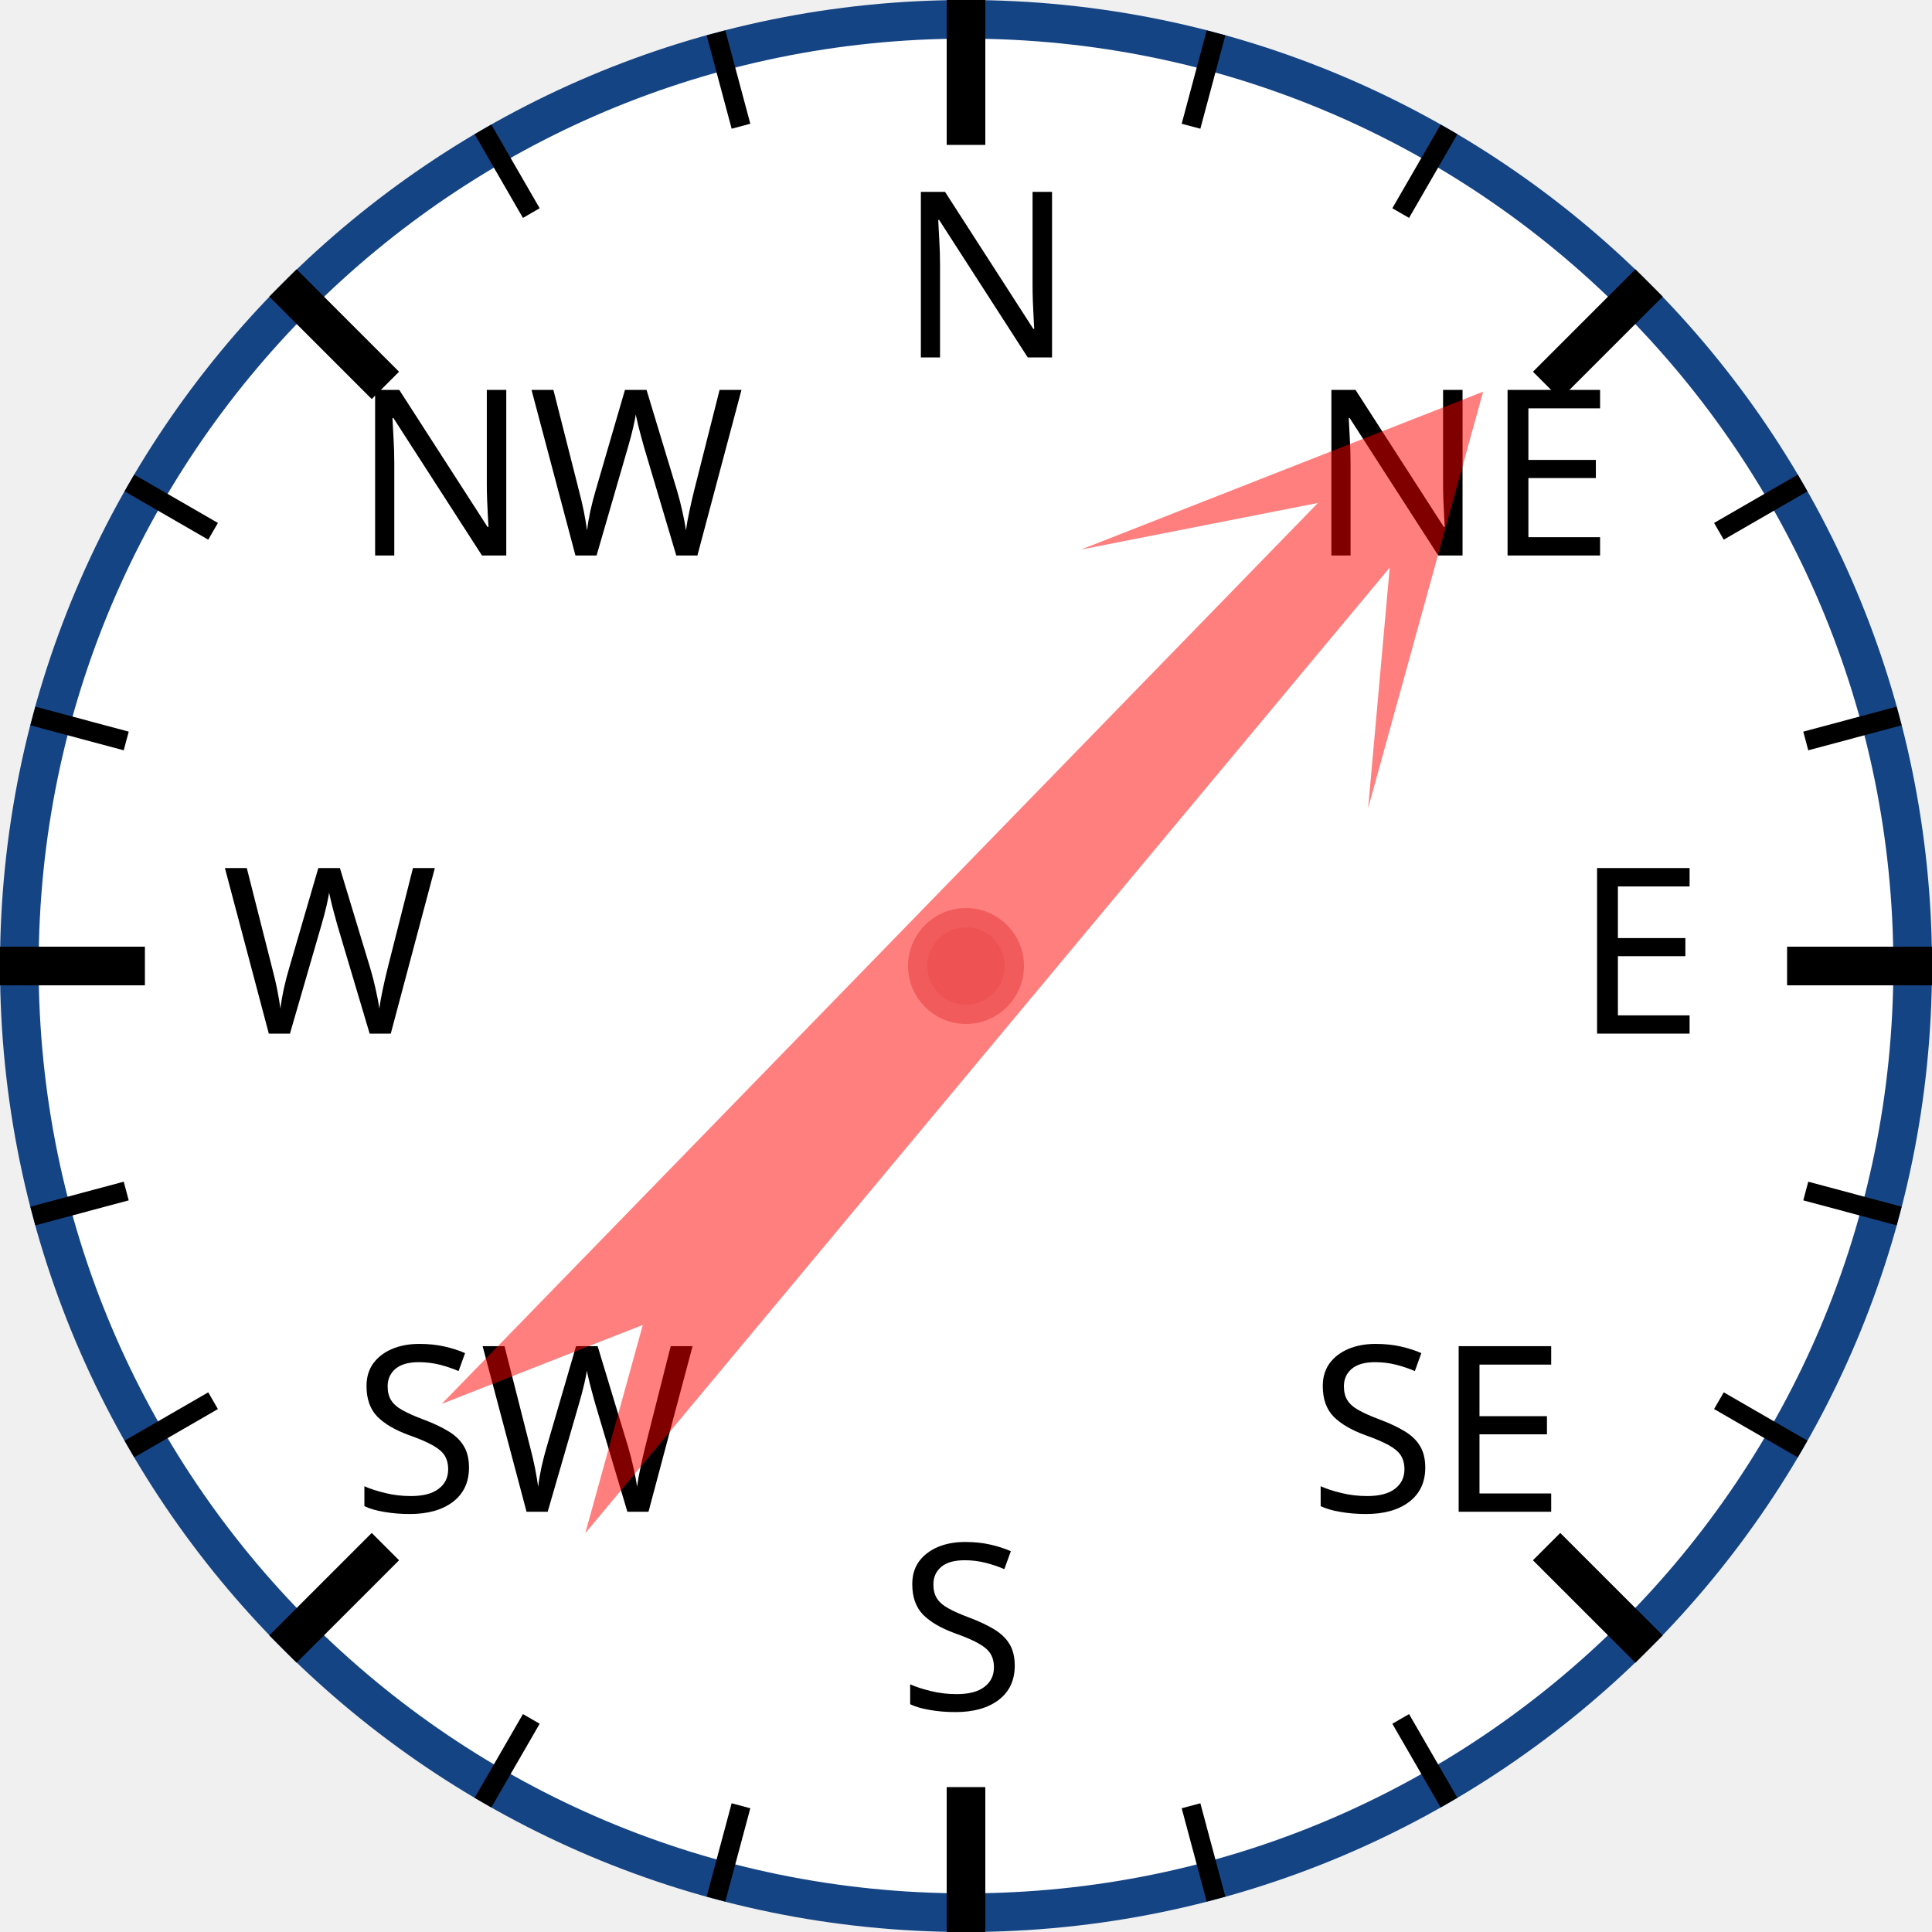
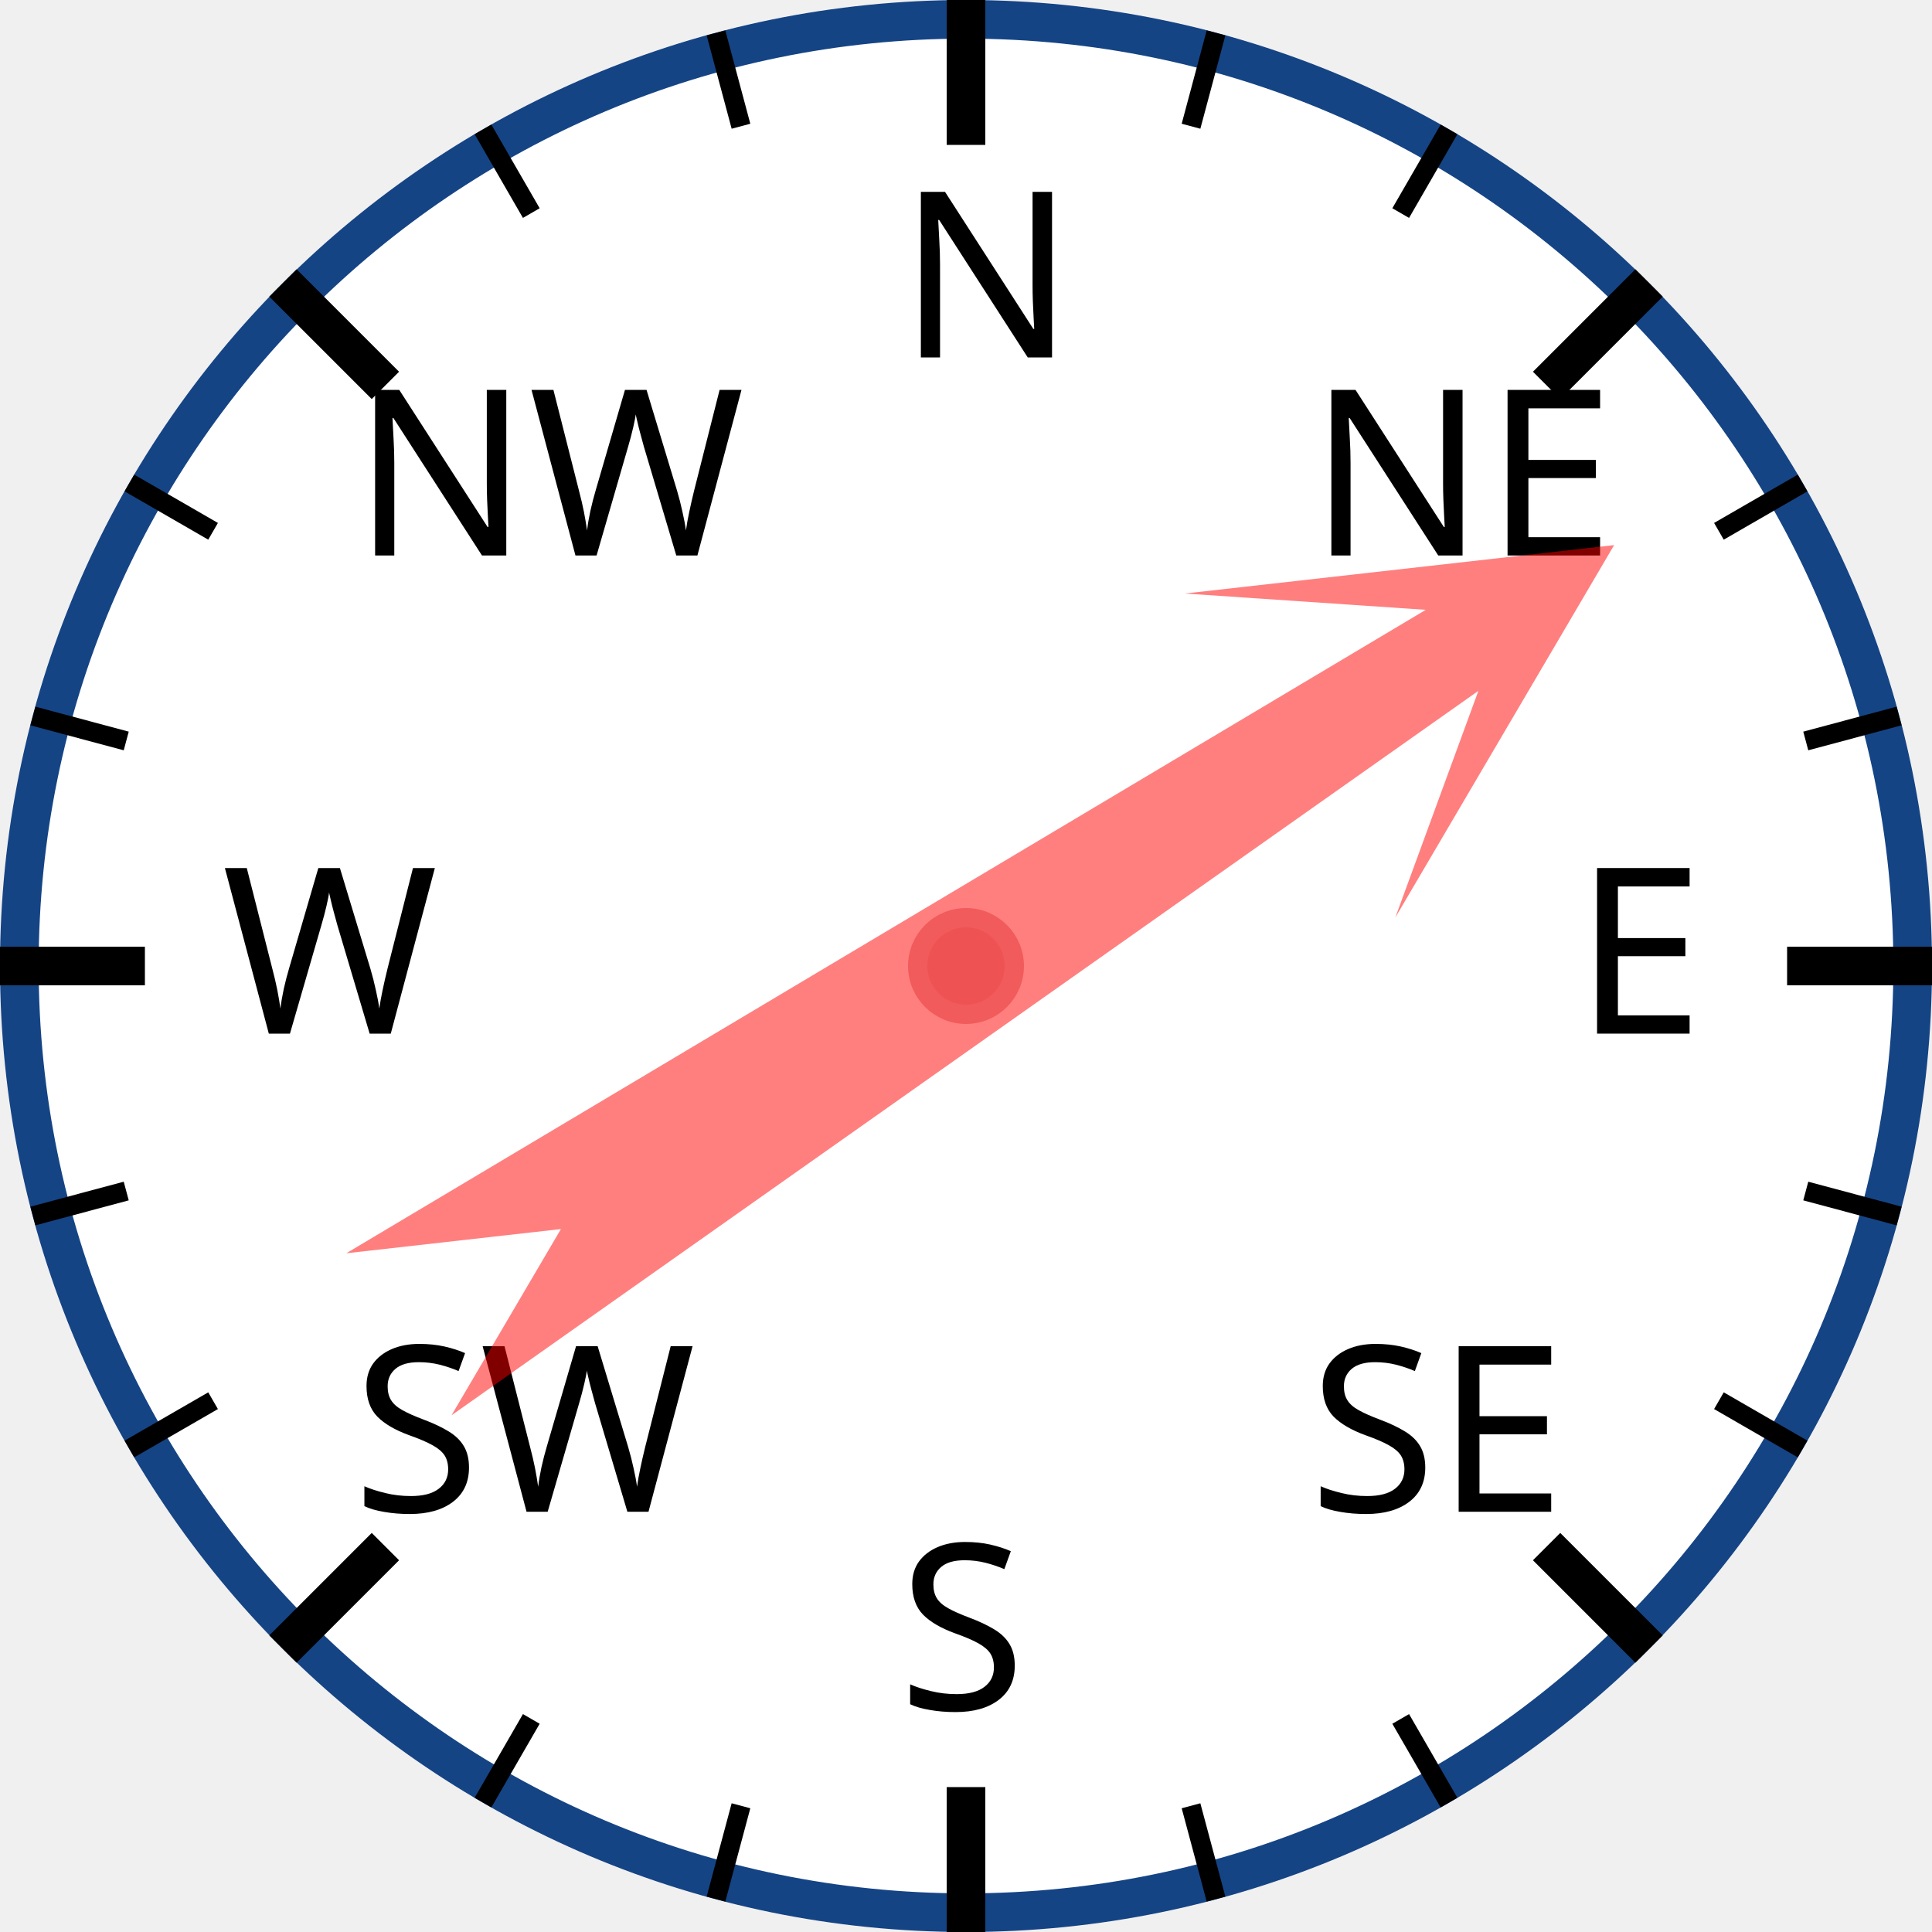
<svg xmlns="http://www.w3.org/2000/svg" width="120px" height="120px" viewBox="0 0 200 200">
  <circle cx="100" cy="100" r="98" style="fill: white; stroke: #154485; stroke-width: 4;" />
  <text x="93.0" y="37.0" style="font-family: sans-serif; font-size: 18pt;">N</text>
  <line x1="100.0" y1="0.0" x2="100.0" y2="15.0" style="stroke: black; stroke-width: 4;" />
  <line x1="74.118" y1="3.407" x2="76.706" y2="13.067" style="stroke: black; stroke-width: 2;" />
  <line x1="50" y1="13.397" x2="55" y2="22.058" style="stroke: black; stroke-width: 2;" />
  <text x="36.503" y="57.503" style="font-family: sans-serif; font-size: 18pt;">NW</text>
  <line x1="29.289" y1="29.289" x2="39.896" y2="39.896" style="stroke: black; stroke-width: 4;" />
  <line x1="13.397" y1="50" x2="22.058" y2="55" style="stroke: black; stroke-width: 2;" />
  <line x1="3.407" y1="74.118" x2="13.067" y2="76.706" style="stroke: black; stroke-width: 2;" />
  <text x="23.0" y="107.0" style="font-family: sans-serif; font-size: 18pt;">W</text>
  <line x1="0.0" y1="100.0" x2="15.0" y2="100.0" style="stroke: black; stroke-width: 4;" />
  <line x1="3.407" y1="125.882" x2="13.067" y2="123.294" style="stroke: black; stroke-width: 2;" />
  <line x1="13.397" y1="150" x2="22.058" y2="145" style="stroke: black; stroke-width: 2;" />
  <text x="36.503" y="156.497" style="font-family: sans-serif; font-size: 18pt;">SW</text>
  <line x1="29.289" y1="170.711" x2="39.896" y2="160.104" style="stroke: black; stroke-width: 4;" />
  <line x1="50" y1="186.603" x2="55" y2="177.942" style="stroke: black; stroke-width: 2;" />
  <line x1="74.118" y1="196.593" x2="76.706" y2="186.933" style="stroke: black; stroke-width: 2;" />
  <text x="93" y="177.0" style="font-family: sans-serif; font-size: 18pt;">S</text>
  <line x1="100" y1="200.0" x2="100" y2="185.0" style="stroke: black; stroke-width: 4;" />
  <line x1="125.882" y1="196.593" x2="123.294" y2="186.933" style="stroke: black; stroke-width: 2;" />
  <line x1="150.0" y1="186.603" x2="145.0" y2="177.942" style="stroke: black; stroke-width: 2;" />
  <text x="135.497" y="156.497" style="font-family: sans-serif; font-size: 18pt;">SE</text>
  <line x1="170.711" y1="170.711" x2="160.104" y2="160.104" style="stroke: black; stroke-width: 4;" />
  <line x1="186.603" y1="150" x2="177.942" y2="145" style="stroke: black; stroke-width: 2;" />
  <line x1="196.593" y1="125.882" x2="186.933" y2="123.294" style="stroke: black; stroke-width: 2;" />
  <text x="163.0" y="107" style="font-family: sans-serif; font-size: 18pt;">E</text>
  <line x1="200.0" y1="100" x2="185.0" y2="100" style="stroke: black; stroke-width: 4;" />
  <line x1="196.593" y1="74.118" x2="186.933" y2="76.706" style="stroke: black; stroke-width: 2;" />
  <line x1="186.603" y1="50" x2="177.942" y2="55" style="stroke: black; stroke-width: 2;" />
  <text x="135.497" y="57.503" style="font-family: sans-serif; font-size: 18pt;">NE</text>
  <line x1="170.711" y1="29.289" x2="160.104" y2="39.896" style="stroke: black; stroke-width: 4;" />
  <line x1="150" y1="13.397" x2="145" y2="22.058" style="stroke: black; stroke-width: 2;" />
  <line x1="125.882" y1="3.407" x2="123.294" y2="13.067" style="stroke: black; stroke-width: 2;" />
-   <polygon points="100 20 120 60 105 40 110 170 100 150 90 170 95 40 80 60" style="fill: red; fill-opacity: 0.5;" transform="rotate(42,100,100)" />
+   <polygon points="100 20 120 60 105 40 110 170 100 150 90 170 95 40 80 60" style="fill: red; fill-opacity: 0.5;" transform="rotate(57,100,100)" />
  <circle cx="100" cy="100" r="5" style="fill: #EE5252; stroke: #F25B5B; stroke-width: 2;" />
</svg>
